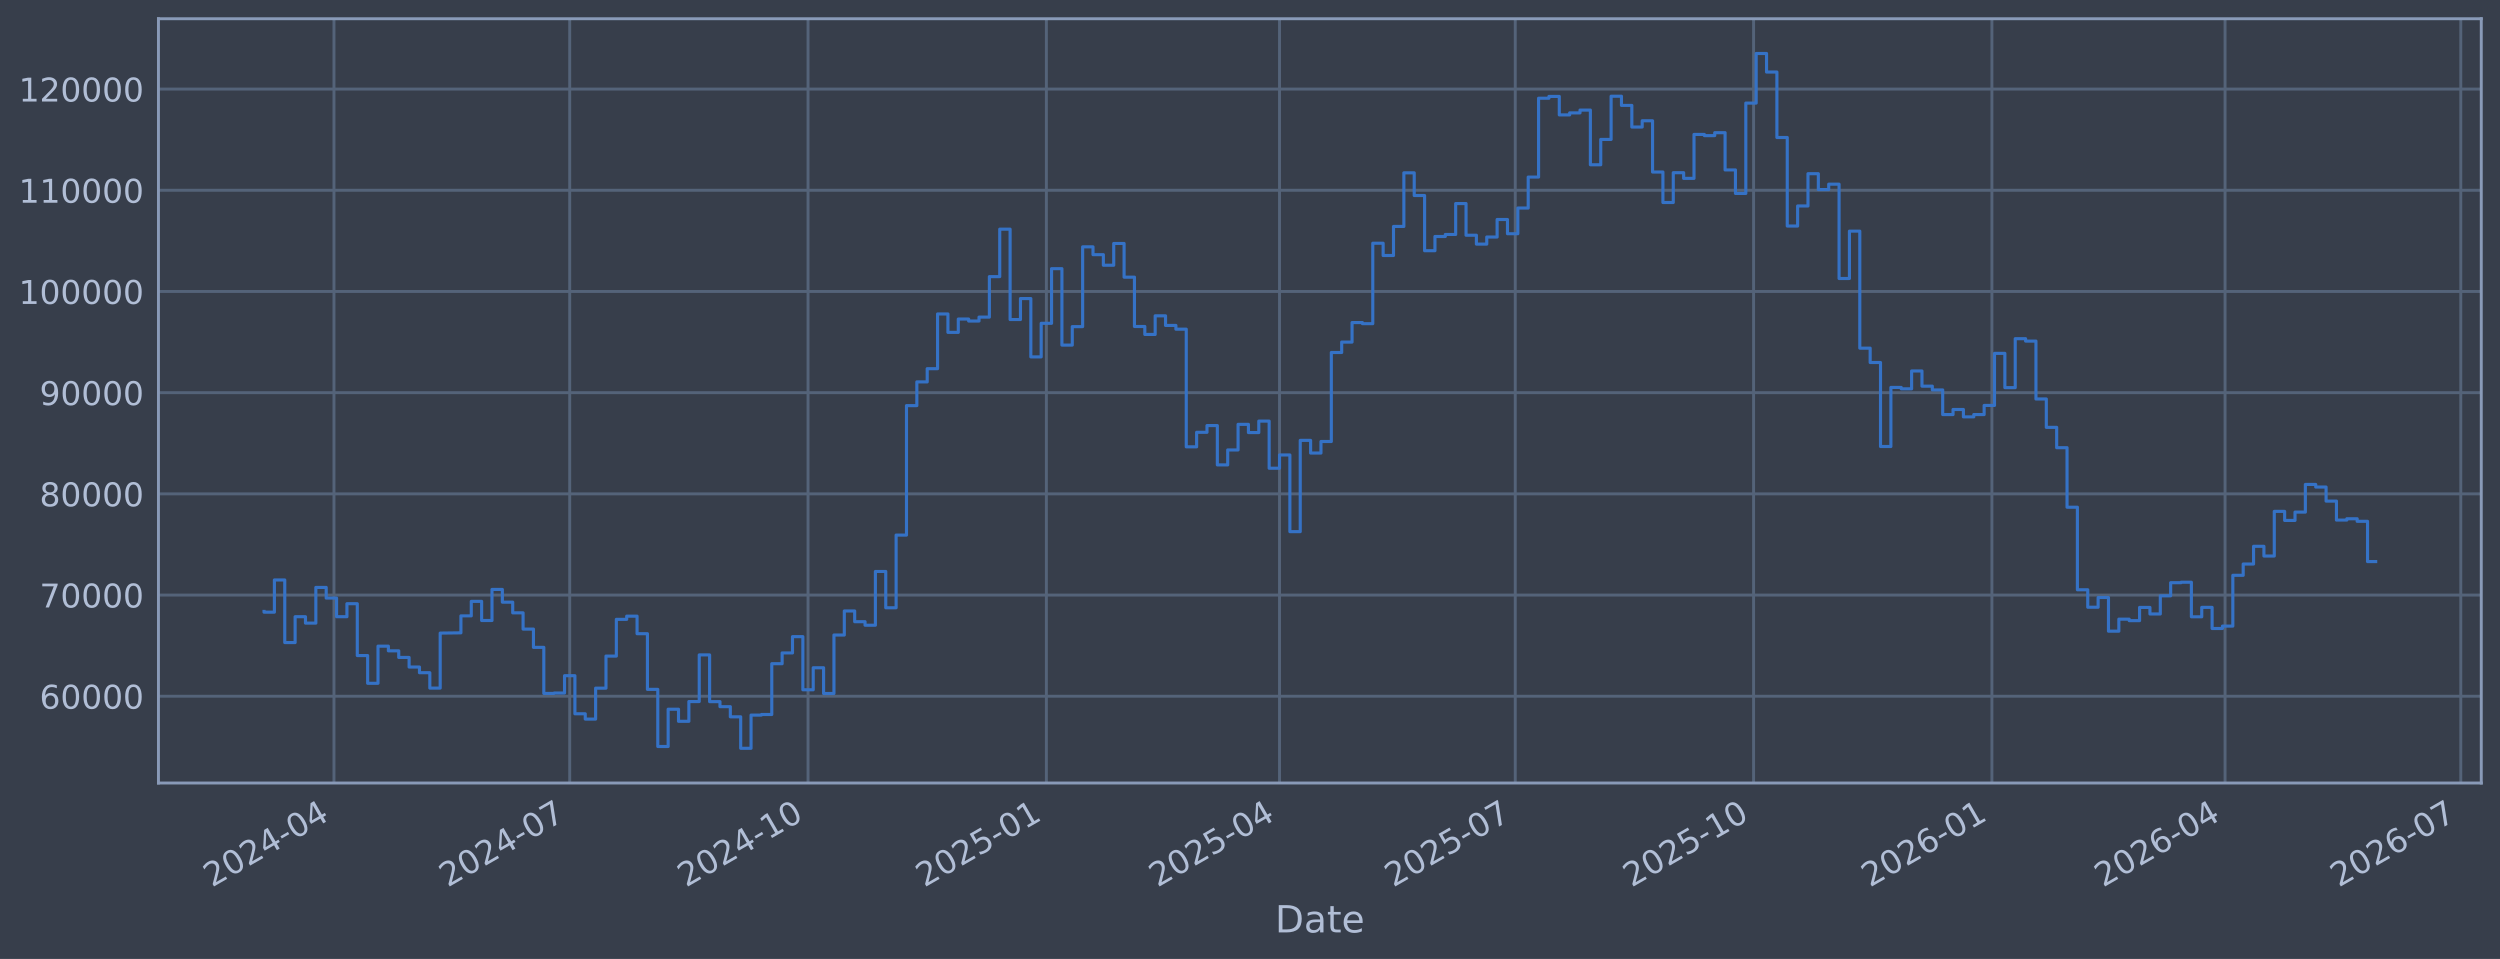
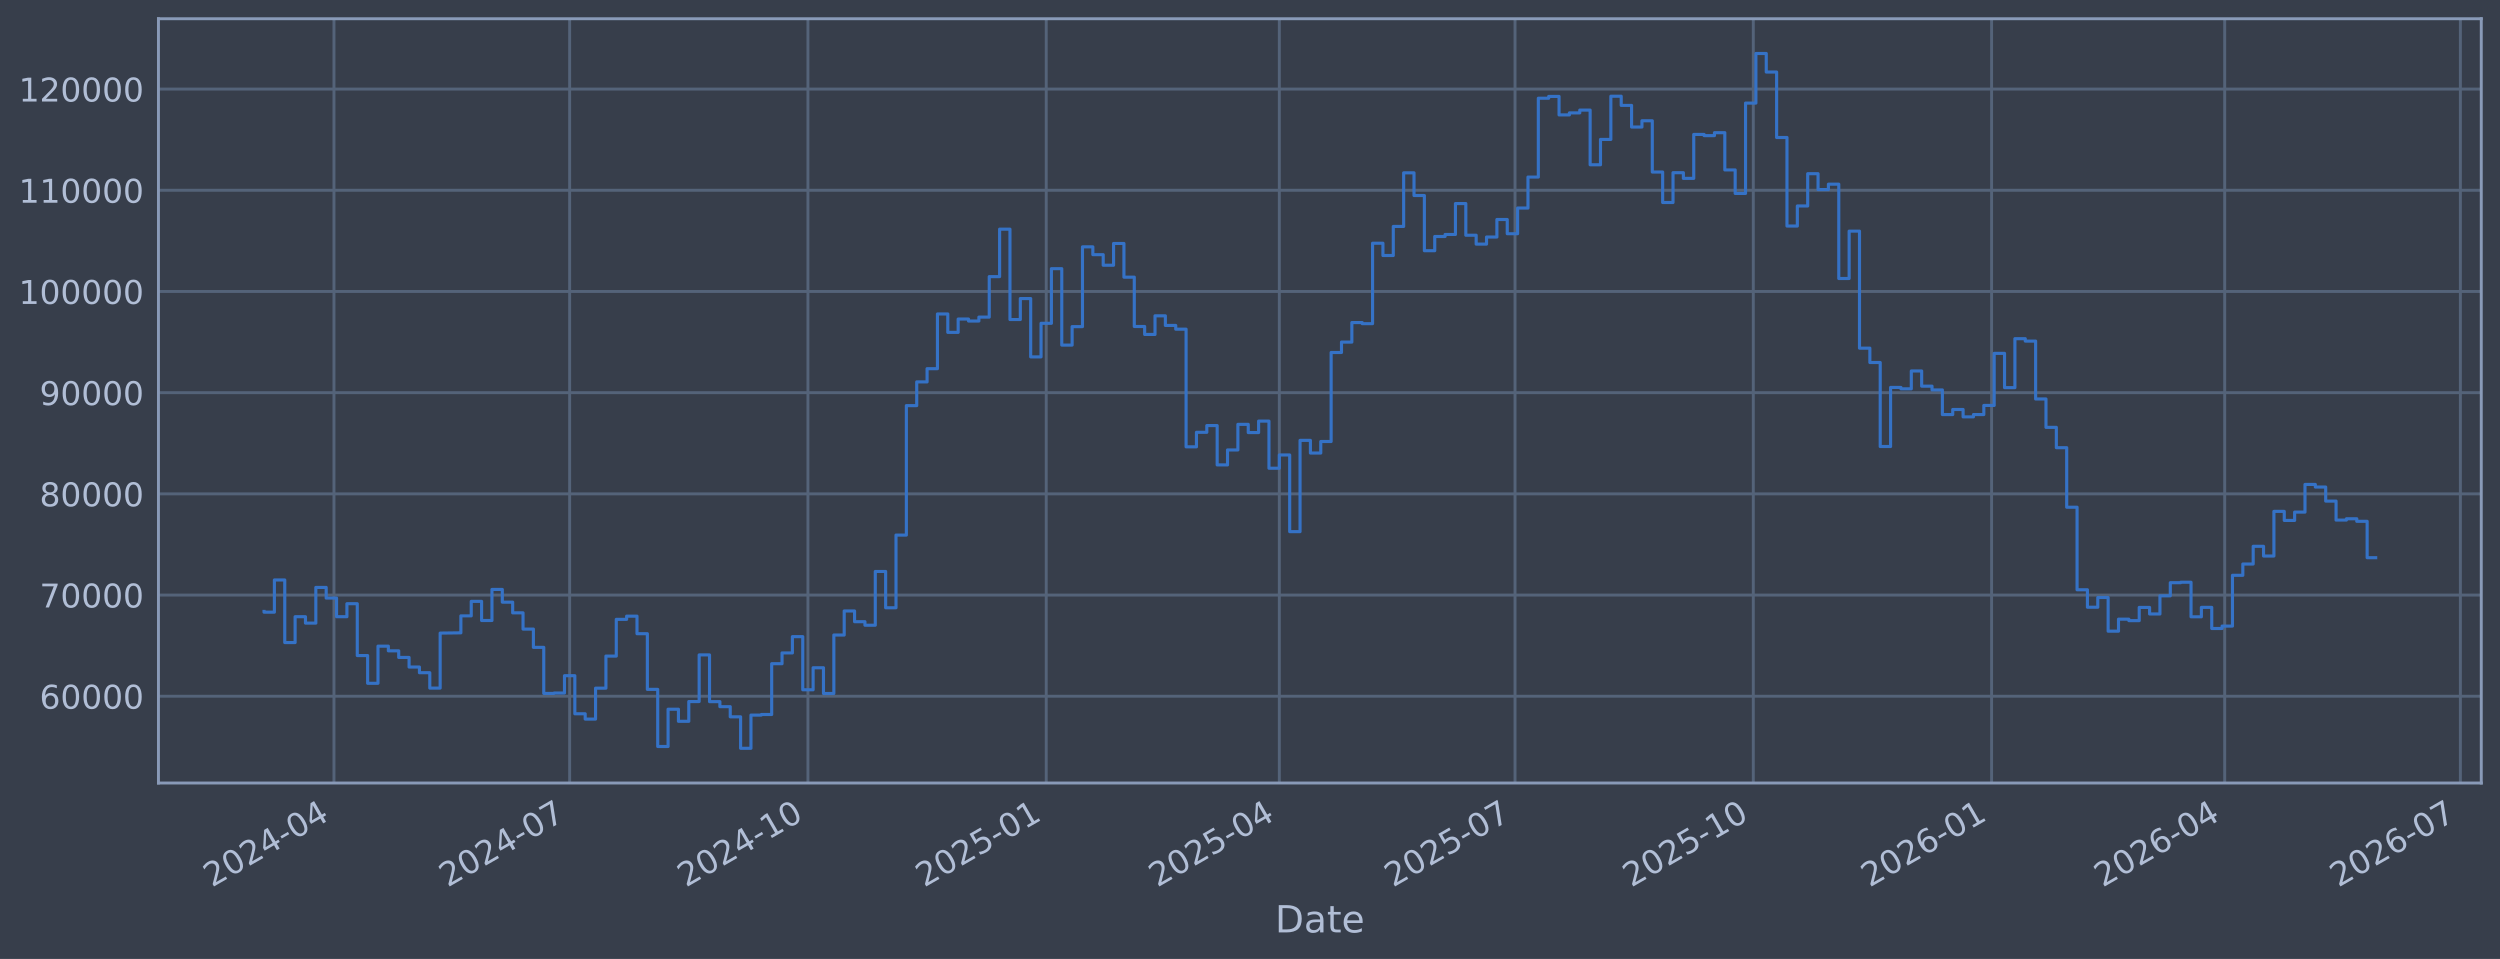
<svg xmlns="http://www.w3.org/2000/svg" xmlns:xlink="http://www.w3.org/1999/xlink" width="960.9pt" height="368.58pt" viewBox="0 0 960.9 368.58" version="1.1">
  <defs>
    <style type="text/css">*{stroke-linejoin: round; stroke-linecap: butt}</style>
  </defs>
  <g id="figure_1">
    <g id="patch_1">
      <path d="M 0 368.58  L 960.9 368.58  L 960.9 0  L 0 0  z " style="fill: #373e4b" />
    </g>
    <g id="axes_1">
      <g id="patch_2">
        <path d="M 60.901 300.96  L 953.701 300.96  L 953.701 7.2  L 60.901 7.2  z " style="fill: #373e4b" />
      </g>
      <g id="matplotlib.axis_1">
        <g id="xtick_1">
          <g id="line2d_1">
-             <path d="M 128.366 300.96  L 128.366 7.2  " clip-path="url(#p29349ebaea)" style="fill: none; stroke: #546379; stroke-width: 1.12; stroke-linecap: square" />
+             <path d="M 128.361 300.96  L 128.361 7.2  " clip-path="url(#pe0fc0813a7)" style="fill: none; stroke: #546379; stroke-width: 1.12; stroke-linecap: square" />
          </g>
          <g id="line2d_2" />
          <g id="text_1">
-             <g style="fill: #b1bed6" transform="translate(81.4628 341.1745) rotate(-30) scale(0.126 -0.126)">
+             <g style="fill: #b1bed6" transform="translate(81.45781 341.1745) rotate(-30) scale(0.126 -0.126)">
              <defs>
                <path id="DejaVuSans-32" d="M 1228 531  L 3431 531  L 3431 0  L 469 0  L 469 531  Q 828 903 1448 1529  Q 2069 2156 2228 2338  Q 2531 2678 2651 2914  Q 2772 3150 2772 3378  Q 2772 3750 2511 3984  Q 2250 4219 1831 4219  Q 1534 4219 1204 4116  Q 875 4013 500 3803  L 500 4441  Q 881 4594 1212 4672  Q 1544 4750 1819 4750  Q 2544 4750 2975 4387  Q 3406 4025 3406 3419  Q 3406 3131 3298 2873  Q 3191 2616 2906 2266  Q 2828 2175 2409 1742  Q 1991 1309 1228 531  z " transform="scale(0.015625)" />
                <path id="DejaVuSans-30" d="M 2034 4250  Q 1547 4250 1301 3770  Q 1056 3291 1056 2328  Q 1056 1369 1301 889  Q 1547 409 2034 409  Q 2525 409 2770 889  Q 3016 1369 3016 2328  Q 3016 3291 2770 3770  Q 2525 4250 2034 4250  z M 2034 4750  Q 2819 4750 3233 4129  Q 3647 3509 3647 2328  Q 3647 1150 3233 529  Q 2819 -91 2034 -91  Q 1250 -91 836 529  Q 422 1150 422 2328  Q 422 3509 836 4129  Q 1250 4750 2034 4750  z " transform="scale(0.015625)" />
                <path id="DejaVuSans-34" d="M 2419 4116  L 825 1625  L 2419 1625  L 2419 4116  z M 2253 4666  L 3047 4666  L 3047 1625  L 3713 1625  L 3713 1100  L 3047 1100  L 3047 0  L 2419 0  L 2419 1100  L 313 1100  L 313 1709  L 2253 4666  z " transform="scale(0.015625)" />
                <path id="DejaVuSans-2d" d="M 313 2009  L 1997 2009  L 1997 1497  L 313 1497  L 313 2009  z " transform="scale(0.015625)" />
              </defs>
              <use xlink:href="#DejaVuSans-32" />
              <use xlink:href="#DejaVuSans-30" transform="translate(63.62305 0)" />
              <use xlink:href="#DejaVuSans-32" transform="translate(127.2461 0)" />
              <use xlink:href="#DejaVuSans-34" transform="translate(190.8691 0)" />
              <use xlink:href="#DejaVuSans-2d" transform="translate(254.4922 0)" />
              <use xlink:href="#DejaVuSans-30" transform="translate(290.5762 0)" />
              <use xlink:href="#DejaVuSans-34" transform="translate(354.1992 0)" />
            </g>
          </g>
        </g>
        <g id="xtick_2">
          <g id="line2d_3">
-             <path d="M 218.974 300.96  L 218.974 7.2  " clip-path="url(#p29349ebaea)" style="fill: none; stroke: #546379; stroke-width: 1.12; stroke-linecap: square" />
+             <path d="M 218.952 300.96  L 218.952 7.2  " clip-path="url(#pe0fc0813a7)" style="fill: none; stroke: #546379; stroke-width: 1.12; stroke-linecap: square" />
          </g>
          <g id="line2d_4" />
          <g id="text_2">
-             <g style="fill: #b1bed6" transform="translate(172.071 341.1745) rotate(-30) scale(0.126 -0.126)">
+             <g style="fill: #b1bed6" transform="translate(172.0492 341.1745) rotate(-30) scale(0.126 -0.126)">
              <defs>
                <path id="DejaVuSans-37" d="M 525 4666  L 3525 4666  L 3525 4397  L 1831 0  L 1172 0  L 2766 4134  L 525 4134  L 525 4666  z " transform="scale(0.015625)" />
              </defs>
              <use xlink:href="#DejaVuSans-32" />
              <use xlink:href="#DejaVuSans-30" transform="translate(63.62305 0)" />
              <use xlink:href="#DejaVuSans-32" transform="translate(127.2461 0)" />
              <use xlink:href="#DejaVuSans-34" transform="translate(190.8691 0)" />
              <use xlink:href="#DejaVuSans-2d" transform="translate(254.4922 0)" />
              <use xlink:href="#DejaVuSans-30" transform="translate(290.5762 0)" />
              <use xlink:href="#DejaVuSans-37" transform="translate(354.1992 0)" />
            </g>
          </g>
        </g>
        <g id="xtick_3">
          <g id="line2d_5">
-             <path d="M 310.578 300.96  L 310.578 7.2  " clip-path="url(#p29349ebaea)" style="fill: none; stroke: #546379; stroke-width: 1.12; stroke-linecap: square" />
+             <path d="M 310.539 300.96  L 310.539 7.2  " clip-path="url(#pe0fc0813a7)" style="fill: none; stroke: #546379; stroke-width: 1.12; stroke-linecap: square" />
          </g>
          <g id="line2d_6" />
          <g id="text_3">
-             <g style="fill: #b1bed6" transform="translate(263.6749 341.1745) rotate(-30) scale(0.126 -0.126)">
+             <g style="fill: #b1bed6" transform="translate(263.6361 341.1745) rotate(-30) scale(0.126 -0.126)">
              <defs>
                <path id="DejaVuSans-31" d="M 794 531  L 1825 531  L 1825 4091  L 703 3866  L 703 4441  L 1819 4666  L 2450 4666  L 2450 531  L 3481 531  L 3481 0  L 794 0  L 794 531  z " transform="scale(0.015625)" />
              </defs>
              <use xlink:href="#DejaVuSans-32" />
              <use xlink:href="#DejaVuSans-30" transform="translate(63.62305 0)" />
              <use xlink:href="#DejaVuSans-32" transform="translate(127.2461 0)" />
              <use xlink:href="#DejaVuSans-34" transform="translate(190.8691 0)" />
              <use xlink:href="#DejaVuSans-2d" transform="translate(254.4922 0)" />
              <use xlink:href="#DejaVuSans-31" transform="translate(290.5762 0)" />
              <use xlink:href="#DejaVuSans-30" transform="translate(354.1992 0)" />
            </g>
          </g>
        </g>
        <g id="xtick_4">
          <g id="line2d_7">
-             <path d="M 402.182 300.96  L 402.182 7.2  " clip-path="url(#p29349ebaea)" style="fill: none; stroke: #546379; stroke-width: 1.12; stroke-linecap: square" />
+             <path d="M 402.126 300.96  L 402.126 7.2  " clip-path="url(#pe0fc0813a7)" style="fill: none; stroke: #546379; stroke-width: 1.12; stroke-linecap: square" />
          </g>
          <g id="line2d_8" />
          <g id="text_4">
-             <g style="fill: #b1bed6" transform="translate(355.2789 341.1745) rotate(-30) scale(0.126 -0.126)">
+             <g style="fill: #b1bed6" transform="translate(355.223 341.1745) rotate(-30) scale(0.126 -0.126)">
              <defs>
                <path id="DejaVuSans-35" d="M 691 4666  L 3169 4666  L 3169 4134  L 1269 4134  L 1269 2991  Q 1406 3038 1543 3061  Q 1681 3084 1819 3084  Q 2600 3084 3056 2656  Q 3513 2228 3513 1497  Q 3513 744 3044 326  Q 2575 -91 1722 -91  Q 1428 -91 1123 -41  Q 819 9 494 109  L 494 744  Q 775 591 1075 516  Q 1375 441 1709 441  Q 2250 441 2565 725  Q 2881 1009 2881 1497  Q 2881 1984 2565 2268  Q 2250 2553 1709 2553  Q 1456 2553 1204 2497  Q 953 2441 691 2322  L 691 4666  z " transform="scale(0.015625)" />
              </defs>
              <use xlink:href="#DejaVuSans-32" />
              <use xlink:href="#DejaVuSans-30" transform="translate(63.62305 0)" />
              <use xlink:href="#DejaVuSans-32" transform="translate(127.2461 0)" />
              <use xlink:href="#DejaVuSans-35" transform="translate(190.8691 0)" />
              <use xlink:href="#DejaVuSans-2d" transform="translate(254.4922 0)" />
              <use xlink:href="#DejaVuSans-30" transform="translate(290.5762 0)" />
              <use xlink:href="#DejaVuSans-31" transform="translate(354.1992 0)" />
            </g>
          </g>
        </g>
        <g id="xtick_5">
          <g id="line2d_9">
-             <path d="M 491.795 300.96  L 491.795 7.2  " clip-path="url(#p29349ebaea)" style="fill: none; stroke: #546379; stroke-width: 1.12; stroke-linecap: square" />
+             <path d="M 491.722 300.96  L 491.722 7.2  " clip-path="url(#pe0fc0813a7)" style="fill: none; stroke: #546379; stroke-width: 1.12; stroke-linecap: square" />
          </g>
          <g id="line2d_10" />
          <g id="text_5">
-             <g style="fill: #b1bed6" transform="translate(444.8914 341.1745) rotate(-30) scale(0.126 -0.126)">
+             <g style="fill: #b1bed6" transform="translate(444.8189 341.1745) rotate(-30) scale(0.126 -0.126)">
              <use xlink:href="#DejaVuSans-32" />
              <use xlink:href="#DejaVuSans-30" transform="translate(63.62305 0)" />
              <use xlink:href="#DejaVuSans-32" transform="translate(127.2461 0)" />
              <use xlink:href="#DejaVuSans-35" transform="translate(190.8691 0)" />
              <use xlink:href="#DejaVuSans-2d" transform="translate(254.4922 0)" />
              <use xlink:href="#DejaVuSans-30" transform="translate(290.5762 0)" />
              <use xlink:href="#DejaVuSans-34" transform="translate(354.1992 0)" />
            </g>
          </g>
        </g>
        <g id="xtick_6">
          <g id="line2d_11">
-             <path d="M 582.403 300.96  L 582.403 7.2  " clip-path="url(#p29349ebaea)" style="fill: none; stroke: #546379; stroke-width: 1.12; stroke-linecap: square" />
+             <path d="M 582.314 300.96  L 582.314 7.2  " clip-path="url(#pe0fc0813a7)" style="fill: none; stroke: #546379; stroke-width: 1.12; stroke-linecap: square" />
          </g>
          <g id="line2d_12" />
          <g id="text_6">
-             <g style="fill: #b1bed6" transform="translate(535.4996 341.1745) rotate(-30) scale(0.126 -0.126)">
+             <g style="fill: #b1bed6" transform="translate(535.4103 341.1745) rotate(-30) scale(0.126 -0.126)">
              <use xlink:href="#DejaVuSans-32" />
              <use xlink:href="#DejaVuSans-30" transform="translate(63.62305 0)" />
              <use xlink:href="#DejaVuSans-32" transform="translate(127.2461 0)" />
              <use xlink:href="#DejaVuSans-35" transform="translate(190.8691 0)" />
              <use xlink:href="#DejaVuSans-2d" transform="translate(254.4922 0)" />
              <use xlink:href="#DejaVuSans-30" transform="translate(290.5762 0)" />
              <use xlink:href="#DejaVuSans-37" transform="translate(354.1992 0)" />
            </g>
          </g>
        </g>
        <g id="xtick_7">
          <g id="line2d_13">
-             <path d="M 674.007 300.96  L 674.007 7.2  " clip-path="url(#p29349ebaea)" style="fill: none; stroke: #546379; stroke-width: 1.12; stroke-linecap: square" />
+             <path d="M 673.9 300.96  L 673.9 7.2  " clip-path="url(#pe0fc0813a7)" style="fill: none; stroke: #546379; stroke-width: 1.12; stroke-linecap: square" />
          </g>
          <g id="line2d_14" />
          <g id="text_7">
-             <g style="fill: #b1bed6" transform="translate(627.1035 341.1745) rotate(-30) scale(0.126 -0.126)">
+             <g style="fill: #b1bed6" transform="translate(626.9972 341.1745) rotate(-30) scale(0.126 -0.126)">
              <use xlink:href="#DejaVuSans-32" />
              <use xlink:href="#DejaVuSans-30" transform="translate(63.62305 0)" />
              <use xlink:href="#DejaVuSans-32" transform="translate(127.2461 0)" />
              <use xlink:href="#DejaVuSans-35" transform="translate(190.8691 0)" />
              <use xlink:href="#DejaVuSans-2d" transform="translate(254.4922 0)" />
              <use xlink:href="#DejaVuSans-31" transform="translate(290.5762 0)" />
              <use xlink:href="#DejaVuSans-30" transform="translate(354.1992 0)" />
            </g>
          </g>
        </g>
        <g id="xtick_8">
          <g id="line2d_15">
-             <path d="M 765.611 300.96  L 765.611 7.2  " clip-path="url(#p29349ebaea)" style="fill: none; stroke: #546379; stroke-width: 1.12; stroke-linecap: square" />
+             <path d="M 765.487 300.96  L 765.487 7.2  " clip-path="url(#pe0fc0813a7)" style="fill: none; stroke: #546379; stroke-width: 1.12; stroke-linecap: square" />
          </g>
          <g id="line2d_16" />
          <g id="text_8">
-             <g style="fill: #b1bed6" transform="translate(718.7075 341.1745) rotate(-30) scale(0.126 -0.126)">
+             <g style="fill: #b1bed6" transform="translate(718.5841 341.1745) rotate(-30) scale(0.126 -0.126)">
              <defs>
                <path id="DejaVuSans-36" d="M 2113 2584  Q 1688 2584 1439 2293  Q 1191 2003 1191 1497  Q 1191 994 1439 701  Q 1688 409 2113 409  Q 2538 409 2786 701  Q 3034 994 3034 1497  Q 3034 2003 2786 2293  Q 2538 2584 2113 2584  z M 3366 4563  L 3366 3988  Q 3128 4100 2886 4159  Q 2644 4219 2406 4219  Q 1781 4219 1451 3797  Q 1122 3375 1075 2522  Q 1259 2794 1537 2939  Q 1816 3084 2150 3084  Q 2853 3084 3261 2657  Q 3669 2231 3669 1497  Q 3669 778 3244 343  Q 2819 -91 2113 -91  Q 1303 -91 875 529  Q 447 1150 447 2328  Q 447 3434 972 4092  Q 1497 4750 2381 4750  Q 2619 4750 2861 4703  Q 3103 4656 3366 4563  z " transform="scale(0.015625)" />
              </defs>
              <use xlink:href="#DejaVuSans-32" />
              <use xlink:href="#DejaVuSans-30" transform="translate(63.62305 0)" />
              <use xlink:href="#DejaVuSans-32" transform="translate(127.2461 0)" />
              <use xlink:href="#DejaVuSans-36" transform="translate(190.8691 0)" />
              <use xlink:href="#DejaVuSans-2d" transform="translate(254.4922 0)" />
              <use xlink:href="#DejaVuSans-30" transform="translate(290.5762 0)" />
              <use xlink:href="#DejaVuSans-31" transform="translate(354.1992 0)" />
            </g>
          </g>
        </g>
        <g id="xtick_9">
          <g id="line2d_17">
-             <path d="M 855.223 300.96  L 855.223 7.2  " clip-path="url(#p29349ebaea)" style="fill: none; stroke: #546379; stroke-width: 1.12; stroke-linecap: square" />
+             <path d="M 855.083 300.96  L 855.083 7.2  " clip-path="url(#pe0fc0813a7)" style="fill: none; stroke: #546379; stroke-width: 1.12; stroke-linecap: square" />
          </g>
          <g id="line2d_18" />
          <g id="text_9">
-             <g style="fill: #b1bed6" transform="translate(808.32 341.1745) rotate(-30) scale(0.126 -0.126)">
+             <g style="fill: #b1bed6" transform="translate(808.1799 341.1745) rotate(-30) scale(0.126 -0.126)">
              <use xlink:href="#DejaVuSans-32" />
              <use xlink:href="#DejaVuSans-30" transform="translate(63.62305 0)" />
              <use xlink:href="#DejaVuSans-32" transform="translate(127.2461 0)" />
              <use xlink:href="#DejaVuSans-36" transform="translate(190.8691 0)" />
              <use xlink:href="#DejaVuSans-2d" transform="translate(254.4922 0)" />
              <use xlink:href="#DejaVuSans-30" transform="translate(290.5762 0)" />
              <use xlink:href="#DejaVuSans-34" transform="translate(354.1992 0)" />
            </g>
          </g>
        </g>
        <g id="xtick_10">
          <g id="line2d_19">
-             <path d="M 945.831 300.96  L 945.831 7.2  " clip-path="url(#p29349ebaea)" style="fill: none; stroke: #546379; stroke-width: 1.12; stroke-linecap: square" />
+             <path d="M 945.675 300.96  L 945.675 7.2  " clip-path="url(#pe0fc0813a7)" style="fill: none; stroke: #546379; stroke-width: 1.12; stroke-linecap: square" />
          </g>
          <g id="line2d_20" />
          <g id="text_10">
-             <g style="fill: #b1bed6" transform="translate(898.9282 341.1745) rotate(-30) scale(0.126 -0.126)">
+             <g style="fill: #b1bed6" transform="translate(898.7713 341.1745) rotate(-30) scale(0.126 -0.126)">
              <use xlink:href="#DejaVuSans-32" />
              <use xlink:href="#DejaVuSans-30" transform="translate(63.62305 0)" />
              <use xlink:href="#DejaVuSans-32" transform="translate(127.2461 0)" />
              <use xlink:href="#DejaVuSans-36" transform="translate(190.8691 0)" />
              <use xlink:href="#DejaVuSans-2d" transform="translate(254.4922 0)" />
              <use xlink:href="#DejaVuSans-30" transform="translate(290.5762 0)" />
              <use xlink:href="#DejaVuSans-37" transform="translate(354.1992 0)" />
            </g>
          </g>
        </g>
        <g id="text_11">
          <g style="fill: #b1bed6" transform="translate(490.0914 358.3856) scale(0.144 -0.144)">
            <defs>
              <path id="DejaVuSans-44" d="M 1259 4147  L 1259 519  L 2022 519  Q 2988 519 3436 956  Q 3884 1394 3884 2338  Q 3884 3275 3436 3711  Q 2988 4147 2022 4147  L 1259 4147  z M 628 4666  L 1925 4666  Q 3281 4666 3915 4102  Q 4550 3538 4550 2338  Q 4550 1131 3912 565  Q 3275 0 1925 0  L 628 0  L 628 4666  z " transform="scale(0.015625)" />
              <path id="DejaVuSans-61" d="M 2194 1759  Q 1497 1759 1228 1600  Q 959 1441 959 1056  Q 959 750 1161 570  Q 1363 391 1709 391  Q 2188 391 2477 730  Q 2766 1069 2766 1631  L 2766 1759  L 2194 1759  z M 3341 1997  L 3341 0  L 2766 0  L 2766 531  Q 2569 213 2275 61  Q 1981 -91 1556 -91  Q 1019 -91 701 211  Q 384 513 384 1019  Q 384 1609 779 1909  Q 1175 2209 1959 2209  L 2766 2209  L 2766 2266  Q 2766 2663 2505 2880  Q 2244 3097 1772 3097  Q 1472 3097 1187 3025  Q 903 2953 641 2809  L 641 3341  Q 956 3463 1253 3523  Q 1550 3584 1831 3584  Q 2591 3584 2966 3190  Q 3341 2797 3341 1997  z " transform="scale(0.015625)" />
              <path id="DejaVuSans-74" d="M 1172 4494  L 1172 3500  L 2356 3500  L 2356 3053  L 1172 3053  L 1172 1153  Q 1172 725 1289 603  Q 1406 481 1766 481  L 2356 481  L 2356 0  L 1766 0  Q 1100 0 847 248  Q 594 497 594 1153  L 594 3053  L 172 3053  L 172 3500  L 594 3500  L 594 4494  L 1172 4494  z " transform="scale(0.015625)" />
              <path id="DejaVuSans-65" d="M 3597 1894  L 3597 1613  L 953 1613  Q 991 1019 1311 708  Q 1631 397 2203 397  Q 2534 397 2845 478  Q 3156 559 3463 722  L 3463 178  Q 3153 47 2828 -22  Q 2503 -91 2169 -91  Q 1331 -91 842 396  Q 353 884 353 1716  Q 353 2575 817 3079  Q 1281 3584 2069 3584  Q 2775 3584 3186 3129  Q 3597 2675 3597 1894  z M 3022 2063  Q 3016 2534 2758 2815  Q 2500 3097 2075 3097  Q 1594 3097 1305 2825  Q 1016 2553 972 2059  L 3022 2063  z " transform="scale(0.015625)" />
            </defs>
            <use xlink:href="#DejaVuSans-44" />
            <use xlink:href="#DejaVuSans-61" transform="translate(77.00195 0)" />
            <use xlink:href="#DejaVuSans-74" transform="translate(138.2812 0)" />
            <use xlink:href="#DejaVuSans-65" transform="translate(177.4902 0)" />
          </g>
        </g>
      </g>
      <g id="matplotlib.axis_2">
        <g id="ytick_1">
          <g id="line2d_21">
-             <path d="M 60.901 267.605  L 953.701 267.605  " clip-path="url(#p29349ebaea)" style="fill: none; stroke: #546379; stroke-width: 1.12; stroke-linecap: square" />
+             <path d="M 60.901 267.605  L 953.701 267.605  " clip-path="url(#pe0fc0813a7)" style="fill: none; stroke: #546379; stroke-width: 1.12; stroke-linecap: square" />
          </g>
          <g id="line2d_22" />
          <g id="text_12">
            <g style="fill: #b1bed6" transform="translate(15.21675 272.3918) scale(0.126 -0.126)">
              <use xlink:href="#DejaVuSans-36" />
              <use xlink:href="#DejaVuSans-30" transform="translate(63.62305 0)" />
              <use xlink:href="#DejaVuSans-30" transform="translate(127.2461 0)" />
              <use xlink:href="#DejaVuSans-30" transform="translate(190.8691 0)" />
              <use xlink:href="#DejaVuSans-30" transform="translate(254.4922 0)" />
            </g>
          </g>
        </g>
        <g id="ytick_2">
          <g id="line2d_23">
-             <path d="M 60.901 228.711  L 953.701 228.711  " clip-path="url(#p29349ebaea)" style="fill: none; stroke: #546379; stroke-width: 1.12; stroke-linecap: square" />
+             <path d="M 60.901 228.711  L 953.701 228.711  " clip-path="url(#pe0fc0813a7)" style="fill: none; stroke: #546379; stroke-width: 1.12; stroke-linecap: square" />
          </g>
          <g id="line2d_24" />
          <g id="text_13">
            <g style="fill: #b1bed6" transform="translate(15.21675 233.4979) scale(0.126 -0.126)">
              <use xlink:href="#DejaVuSans-37" />
              <use xlink:href="#DejaVuSans-30" transform="translate(63.62305 0)" />
              <use xlink:href="#DejaVuSans-30" transform="translate(127.2461 0)" />
              <use xlink:href="#DejaVuSans-30" transform="translate(190.8691 0)" />
              <use xlink:href="#DejaVuSans-30" transform="translate(254.4922 0)" />
            </g>
          </g>
        </g>
        <g id="ytick_3">
          <g id="line2d_25">
-             <path d="M 60.901 189.817  L 953.701 189.817  " clip-path="url(#p29349ebaea)" style="fill: none; stroke: #546379; stroke-width: 1.12; stroke-linecap: square" />
+             <path d="M 60.901 189.817  L 953.701 189.817  " clip-path="url(#pe0fc0813a7)" style="fill: none; stroke: #546379; stroke-width: 1.12; stroke-linecap: square" />
          </g>
          <g id="line2d_26" />
          <g id="text_14">
            <g style="fill: #b1bed6" transform="translate(15.21675 194.604) scale(0.126 -0.126)">
              <defs>
                <path id="DejaVuSans-38" d="M 2034 2216  Q 1584 2216 1326 1975  Q 1069 1734 1069 1313  Q 1069 891 1326 650  Q 1584 409 2034 409  Q 2484 409 2743 651  Q 3003 894 3003 1313  Q 3003 1734 2745 1975  Q 2488 2216 2034 2216  z M 1403 2484  Q 997 2584 770 2862  Q 544 3141 544 3541  Q 544 4100 942 4425  Q 1341 4750 2034 4750  Q 2731 4750 3128 4425  Q 3525 4100 3525 3541  Q 3525 3141 3298 2862  Q 3072 2584 2669 2484  Q 3125 2378 3379 2068  Q 3634 1759 3634 1313  Q 3634 634 3220 271  Q 2806 -91 2034 -91  Q 1263 -91 848 271  Q 434 634 434 1313  Q 434 1759 690 2068  Q 947 2378 1403 2484  z M 1172 3481  Q 1172 3119 1398 2916  Q 1625 2713 2034 2713  Q 2441 2713 2670 2916  Q 2900 3119 2900 3481  Q 2900 3844 2670 4047  Q 2441 4250 2034 4250  Q 1625 4250 1398 4047  Q 1172 3844 1172 3481  z " transform="scale(0.015625)" />
              </defs>
              <use xlink:href="#DejaVuSans-38" />
              <use xlink:href="#DejaVuSans-30" transform="translate(63.62305 0)" />
              <use xlink:href="#DejaVuSans-30" transform="translate(127.2461 0)" />
              <use xlink:href="#DejaVuSans-30" transform="translate(190.8691 0)" />
              <use xlink:href="#DejaVuSans-30" transform="translate(254.4922 0)" />
            </g>
          </g>
        </g>
        <g id="ytick_4">
          <g id="line2d_27">
-             <path d="M 60.901 150.923  L 953.701 150.923  " clip-path="url(#p29349ebaea)" style="fill: none; stroke: #546379; stroke-width: 1.12; stroke-linecap: square" />
+             <path d="M 60.901 150.923  L 953.701 150.923  " clip-path="url(#pe0fc0813a7)" style="fill: none; stroke: #546379; stroke-width: 1.12; stroke-linecap: square" />
          </g>
          <g id="line2d_28" />
          <g id="text_15">
            <g style="fill: #b1bed6" transform="translate(15.21675 155.7101) scale(0.126 -0.126)">
              <defs>
                <path id="DejaVuSans-39" d="M 703 97  L 703 672  Q 941 559 1184 500  Q 1428 441 1663 441  Q 2288 441 2617 861  Q 2947 1281 2994 2138  Q 2813 1869 2534 1725  Q 2256 1581 1919 1581  Q 1219 1581 811 2004  Q 403 2428 403 3163  Q 403 3881 828 4315  Q 1253 4750 1959 4750  Q 2769 4750 3195 4129  Q 3622 3509 3622 2328  Q 3622 1225 3098 567  Q 2575 -91 1691 -91  Q 1453 -91 1209 -44  Q 966 3 703 97  z M 1959 2075  Q 2384 2075 2632 2365  Q 2881 2656 2881 3163  Q 2881 3666 2632 3958  Q 2384 4250 1959 4250  Q 1534 4250 1286 3958  Q 1038 3666 1038 3163  Q 1038 2656 1286 2365  Q 1534 2075 1959 2075  z " transform="scale(0.015625)" />
              </defs>
              <use xlink:href="#DejaVuSans-39" />
              <use xlink:href="#DejaVuSans-30" transform="translate(63.62305 0)" />
              <use xlink:href="#DejaVuSans-30" transform="translate(127.2461 0)" />
              <use xlink:href="#DejaVuSans-30" transform="translate(190.8691 0)" />
              <use xlink:href="#DejaVuSans-30" transform="translate(254.4922 0)" />
            </g>
          </g>
        </g>
        <g id="ytick_5">
          <g id="line2d_29">
-             <path d="M 60.901 112.029  L 953.701 112.029  " clip-path="url(#p29349ebaea)" style="fill: none; stroke: #546379; stroke-width: 1.12; stroke-linecap: square" />
+             <path d="M 60.901 112.029  L 953.701 112.029  " clip-path="url(#pe0fc0813a7)" style="fill: none; stroke: #546379; stroke-width: 1.12; stroke-linecap: square" />
          </g>
          <g id="line2d_30" />
          <g id="text_16">
            <g style="fill: #b1bed6" transform="translate(7.2 116.8162) scale(0.126 -0.126)">
              <use xlink:href="#DejaVuSans-31" />
              <use xlink:href="#DejaVuSans-30" transform="translate(63.62305 0)" />
              <use xlink:href="#DejaVuSans-30" transform="translate(127.2461 0)" />
              <use xlink:href="#DejaVuSans-30" transform="translate(190.8691 0)" />
              <use xlink:href="#DejaVuSans-30" transform="translate(254.4922 0)" />
              <use xlink:href="#DejaVuSans-30" transform="translate(318.1152 0)" />
            </g>
          </g>
        </g>
        <g id="ytick_6">
          <g id="line2d_31">
-             <path d="M 60.901 73.135  L 953.701 73.135  " clip-path="url(#p29349ebaea)" style="fill: none; stroke: #546379; stroke-width: 1.12; stroke-linecap: square" />
+             <path d="M 60.901 73.135  L 953.701 73.135  " clip-path="url(#pe0fc0813a7)" style="fill: none; stroke: #546379; stroke-width: 1.12; stroke-linecap: square" />
          </g>
          <g id="line2d_32" />
          <g id="text_17">
            <g style="fill: #b1bed6" transform="translate(7.2 77.92225) scale(0.126 -0.126)">
              <use xlink:href="#DejaVuSans-31" />
              <use xlink:href="#DejaVuSans-31" transform="translate(63.62305 0)" />
              <use xlink:href="#DejaVuSans-30" transform="translate(127.2461 0)" />
              <use xlink:href="#DejaVuSans-30" transform="translate(190.8691 0)" />
              <use xlink:href="#DejaVuSans-30" transform="translate(254.4922 0)" />
              <use xlink:href="#DejaVuSans-30" transform="translate(318.1152 0)" />
            </g>
          </g>
        </g>
        <g id="ytick_7">
          <g id="line2d_33">
-             <path d="M 60.901 34.241  L 953.701 34.241  " clip-path="url(#p29349ebaea)" style="fill: none; stroke: #546379; stroke-width: 1.12; stroke-linecap: square" />
+             <path d="M 60.901 34.241  L 953.701 34.241  " clip-path="url(#pe0fc0813a7)" style="fill: none; stroke: #546379; stroke-width: 1.12; stroke-linecap: square" />
          </g>
          <g id="line2d_34" />
          <g id="text_18">
            <g style="fill: #b1bed6" transform="translate(7.2 39.02834) scale(0.126 -0.126)">
              <use xlink:href="#DejaVuSans-31" />
              <use xlink:href="#DejaVuSans-32" transform="translate(63.62305 0)" />
              <use xlink:href="#DejaVuSans-30" transform="translate(127.2461 0)" />
              <use xlink:href="#DejaVuSans-30" transform="translate(190.8691 0)" />
              <use xlink:href="#DejaVuSans-30" transform="translate(254.4922 0)" />
              <use xlink:href="#DejaVuSans-30" transform="translate(318.1152 0)" />
            </g>
          </g>
        </g>
      </g>
      <g id="line2d_35">
-         <path d="M 101.482 235.021  L 101.482 235.296  L 105.465 235.296  L 105.465 222.919  L 109.448 222.919  L 109.448 246.977  L 113.431 246.977  L 113.431 237.045  L 117.413 237.045  L 117.413 239.499  L 121.396 239.499  L 121.396 225.776  L 125.379 225.776  L 125.379 229.873  L 129.362 229.873  L 129.362 237.044  L 133.345 237.044  L 133.345 232.049  L 137.327 232.049  L 137.327 251.97  L 141.31 251.97  L 141.31 262.624  L 145.293 262.624  L 145.293 248.353  L 149.276 248.353  L 149.276 250.156  L 153.258 250.156  L 153.258 252.698  L 157.241 252.698  L 157.241 256.383  L 161.224 256.383  L 161.224 258.568  L 165.207 258.568  L 165.207 264.471  L 169.19 264.471  L 169.19 243.338  L 177.155 243.234  L 177.155 236.714  L 181.138 236.714  L 181.138 231.145  L 185.121 231.145  L 185.121 238.493  L 189.103 238.493  L 189.103 226.559  L 193.086 226.559  L 193.086 231.442  L 197.069 231.442  L 197.069 235.557  L 201.052 235.557  L 201.052 241.791  L 205.035 241.791  L 205.035 248.818  L 209.017 248.818  L 209.017 266.518  L 213 266.518  L 213 266.377  L 216.983 266.377  L 216.983 259.716  L 220.966 259.716  L 220.966 274.352  L 224.948 274.352  L 224.948 276.383  L 228.931 276.383  L 228.931 264.5  L 232.914 264.5  L 232.914 252.169  L 236.897 252.169  L 236.897 238.056  L 240.88 238.056  L 240.88 236.821  L 244.862 236.821  L 244.862 243.568  L 248.845 243.568  L 248.845 264.973  L 252.828 264.973  L 252.828 286.922  L 256.811 286.922  L 256.811 272.595  L 260.793 272.595  L 260.793 277.237  L 264.776 277.237  L 264.776 269.643  L 268.759 269.643  L 268.759 251.728  L 272.742 251.728  L 272.742 269.679  L 276.725 269.679  L 276.725 271.615  L 280.707 271.615  L 280.707 275.513  L 284.69 275.513  L 284.69 287.607  L 288.673 287.607  L 288.673 274.853  L 292.656 274.853  L 292.656 274.625  L 296.638 274.625  L 296.638 255.107  L 300.621 255.107  L 300.621 250.962  L 304.604 250.962  L 304.604 244.702  L 308.587 244.702  L 308.587 265.118  L 312.57 265.118  L 312.57 256.656  L 316.552 256.656  L 316.552 266.558  L 320.535 266.558  L 320.535 244.08  L 324.518 244.08  L 324.518 234.832  L 328.501 234.832  L 328.501 238.947  L 332.484 238.947  L 332.484 240.306  L 336.466 240.306  L 336.466 219.649  L 340.449 219.649  L 340.449 233.595  L 344.432 233.595  L 344.432 205.661  L 348.415 205.661  L 348.415 155.902  L 352.397 155.902  L 352.397 146.788  L 356.38 146.788  L 356.38 141.707  L 360.363 141.707  L 360.363 120.675  L 364.346 120.675  L 364.346 127.754  L 368.329 127.754  L 368.329 122.633  L 372.311 122.633  L 372.311 123.388  L 376.294 123.388  L 376.294 121.887  L 380.277 121.887  L 380.277 106.321  L 384.26 106.321  L 384.26 88.086  L 388.242 88.086  L 388.242 122.816  L 392.225 122.816  L 392.225 114.751  L 396.208 114.751  L 396.208 137.169  L 400.191 137.169  L 400.191 124.267  L 404.174 124.267  L 404.174 103.265  L 408.156 103.265  L 408.156 132.633  L 412.139 132.633  L 412.139 125.536  L 416.122 125.536  L 416.122 94.881  L 420.105 94.881  L 420.105 97.883  L 424.087 97.883  L 424.087 101.945  L 428.07 101.945  L 428.07 93.578  L 432.053 93.578  L 432.053 106.527  L 436.036 106.527  L 436.036 125.484  L 440.019 125.484  L 440.019 128.551  L 444.001 128.551  L 444.001 121.388  L 447.984 121.388  L 447.984 125.087  L 451.967 125.087  L 451.967 126.518  L 455.95 126.518  L 455.95 171.747  L 459.932 171.747  L 459.932 166.163  L 463.915 166.163  L 463.915 163.581  L 467.898 163.581  L 467.898 178.696  L 471.881 178.696  L 471.881 172.939  L 475.864 172.939  L 475.864 163.106  L 479.846 163.106  L 479.846 166.259  L 483.829 166.259  L 483.829 161.861  L 487.812 161.861  L 487.812 179.972  L 491.795 179.972  L 491.795 174.874  L 495.777 174.874  L 495.777 204.338  L 499.76 204.338  L 499.76 169.268  L 503.743 169.268  L 503.743 174.129  L 507.726 174.129  L 507.726 169.699  L 511.709 169.699  L 511.709 135.479  L 515.691 135.479  L 515.691 131.483  L 519.674 131.483  L 519.674 123.981  L 523.657 123.981  L 523.657 124.404  L 527.64 124.404  L 527.64 93.491  L 531.622 93.491  L 531.622 98.213  L 535.605 98.213  L 535.605 87.041  L 539.588 87.041  L 539.588 66.437  L 543.571 66.437  L 543.571 75.153  L 547.554 75.153  L 547.554 96.364  L 551.536 96.364  L 551.536 90.892  L 555.519 90.892  L 555.519 90.12  L 559.502 90.12  L 559.502 78.236  L 563.485 78.236  L 563.485 90.409  L 567.467 90.409  L 567.467 93.825  L 571.45 93.825  L 571.45 91.103  L 575.433 91.103  L 575.433 84.374  L 579.416 84.374  L 579.416 89.837  L 583.399 89.837  L 583.399 79.968  L 587.381 79.968  L 587.381 68.059  L 591.364 68.059  L 591.364 37.76  L 595.347 37.76  L 595.347 37.054  L 599.33 37.054  L 599.33 44.172  L 603.312 44.172  L 603.312 43.388  L 607.295 43.388  L 607.295 42.31  L 611.278 42.31  L 611.278 63.327  L 615.261 63.327  L 615.261 53.593  L 619.244 53.593  L 619.244 36.982  L 623.226 36.982  L 623.226 40.511  L 627.209 40.511  L 627.209 48.822  L 631.192 48.822  L 631.192 46.427  L 635.175 46.427  L 635.175 66.121  L 639.157 66.121  L 639.157 77.838  L 643.14 77.838  L 643.14 66.377  L 647.123 66.377  L 647.123 68.563  L 651.106 68.563  L 651.106 51.675  L 655.089 51.675  L 655.089 52.123  L 659.071 52.123  L 659.071 50.999  L 663.054 50.999  L 663.054 65.316  L 667.037 65.316  L 667.037 74.345  L 671.02 74.345  L 671.02 39.618  L 675.003 39.618  L 675.003 20.553  L 678.985 20.553  L 678.985 27.69  L 682.968 27.69  L 682.968 52.846  L 686.951 52.846  L 686.951 86.88  L 690.934 86.88  L 690.934 79.171  L 694.916 79.171  L 694.916 66.766  L 698.899 66.766  L 698.899 72.869  L 702.882 72.869  L 702.882 70.794  L 706.865 70.794  L 706.865 107.041  L 710.848 107.041  L 710.848 88.839  L 714.83 88.839  L 714.83 133.813  L 718.813 133.813  L 718.813 139.336  L 722.796 139.336  L 722.796 171.624  L 726.779 171.624  L 726.779 148.91  L 730.761 148.91  L 730.761 149.459  L 734.744 149.459  L 734.744 142.592  L 738.727 142.592  L 738.727 148.42  L 742.71 148.42  L 742.71 149.875  L 746.693 149.875  L 746.693 159.342  L 750.675 159.342  L 750.675 157.39  L 754.658 157.39  L 754.658 160.227  L 758.641 160.227  L 758.641 159.343  L 762.624 159.343  L 762.624 155.843  L 766.606 155.843  L 766.606 135.823  L 770.589 135.823  L 770.589 148.995  L 774.572 148.995  L 774.572 130.178  L 778.555 130.178  L 778.555 131.095  L 782.538 131.095  L 782.538 153.355  L 786.52 153.355  L 786.52 164.26  L 790.503 164.26  L 790.503 172.068  L 794.486 172.068  L 794.486 194.952  L 798.469 194.952  L 798.469 226.687  L 802.451 226.687  L 802.451 233.401  L 806.434 233.401  L 806.434 229.665  L 810.417 229.665  L 810.417 242.605  L 814.4 242.605  L 814.4 237.987  L 818.383 237.987  L 818.383 238.548  L 822.365 238.548  L 822.365 233.472  L 826.348 233.472  L 826.348 235.99  L 830.331 235.99  L 830.331 229.013  L 834.314 229.013  L 834.314 223.971  L 838.296 223.971  L 838.296 223.797  L 842.279 223.797  L 842.279 237.074  L 846.262 237.074  L 846.262 233.458  L 850.245 233.458  L 850.245 241.567  L 854.228 241.567  L 854.228 240.645  L 858.21 240.645  L 858.21 221.128  L 862.193 221.128  L 862.193 216.789  L 866.176 216.789  L 866.176 209.984  L 870.159 209.984  L 870.159 213.709  L 874.141 213.709  L 874.141 196.559  L 878.124 196.559  L 878.124 200.033  L 882.107 200.033  L 882.107 196.834  L 886.09 196.834  L 886.09 186.206  L 890.073 186.206  L 890.073 187.203  L 894.055 187.203  L 894.055 192.595  L 898.038 192.595  L 898.038 199.893  L 902.021 199.893  L 902.021 199.392  L 906.004 199.392  L 906.004 200.377  L 909.986 200.377  L 909.986 215.849  L 913.119 215.849  L 913.119 215.849  " clip-path="url(#p29349ebaea)" style="fill: none; stroke: #3572c6; stroke-width: 1.2; stroke-linecap: square" />
+         <path d="M 101.482 235.021  L 101.482 235.296  L 105.464 235.296  L 105.464 222.919  L 109.446 222.919  L 109.446 246.977  L 113.428 246.977  L 113.428 237.045  L 117.41 237.045  L 117.41 239.499  L 121.393 239.499  L 121.393 225.776  L 125.375 225.776  L 125.375 229.873  L 129.357 229.873  L 129.357 237.044  L 133.339 237.044  L 133.339 232.049  L 137.321 232.049  L 137.321 251.97  L 141.303 251.97  L 141.303 262.624  L 145.285 262.624  L 145.285 248.353  L 149.267 248.353  L 149.267 250.156  L 153.249 250.156  L 153.249 252.698  L 157.231 252.698  L 157.231 256.383  L 161.213 256.383  L 161.213 258.568  L 165.195 258.568  L 165.195 264.471  L 169.177 264.471  L 169.177 243.338  L 177.141 243.234  L 177.141 236.714  L 181.123 236.714  L 181.123 231.145  L 185.105 231.145  L 185.105 238.493  L 189.087 238.493  L 189.087 226.559  L 193.069 226.559  L 193.069 231.442  L 197.051 231.442  L 197.051 235.557  L 201.033 235.557  L 201.033 241.791  L 205.015 241.791  L 205.015 248.818  L 208.997 248.818  L 208.997 266.518  L 212.979 266.518  L 212.979 266.377  L 216.961 266.377  L 216.961 259.716  L 220.943 259.716  L 220.943 274.352  L 224.926 274.352  L 224.926 276.383  L 228.908 276.383  L 228.908 264.5  L 232.89 264.5  L 232.89 252.169  L 236.872 252.169  L 236.872 238.056  L 240.854 238.056  L 240.854 236.821  L 244.836 236.821  L 244.836 243.568  L 248.818 243.568  L 248.818 264.973  L 252.8 264.973  L 252.8 286.922  L 256.782 286.922  L 256.782 272.595  L 260.764 272.595  L 260.764 277.237  L 264.746 277.237  L 264.746 269.643  L 268.728 269.643  L 268.728 251.728  L 272.71 251.728  L 272.71 269.679  L 276.692 269.679  L 276.692 271.615  L 280.674 271.615  L 280.674 275.513  L 284.656 275.513  L 284.656 287.607  L 288.638 287.607  L 288.638 274.853  L 292.62 274.853  L 292.62 274.625  L 296.602 274.625  L 296.602 255.107  L 300.584 255.107  L 300.584 250.962  L 304.566 250.962  L 304.566 244.702  L 308.548 244.702  L 308.548 265.118  L 312.53 265.118  L 312.53 256.656  L 316.512 256.656  L 316.512 266.558  L 320.494 266.558  L 320.494 244.08  L 324.477 244.08  L 324.477 234.832  L 328.459 234.832  L 328.459 238.947  L 332.441 238.947  L 332.441 240.306  L 336.423 240.306  L 336.423 219.649  L 340.405 219.649  L 340.405 233.595  L 344.387 233.595  L 344.387 205.661  L 348.369 205.661  L 348.369 155.902  L 352.351 155.902  L 352.351 146.788  L 356.333 146.788  L 356.333 141.707  L 360.315 141.707  L 360.315 120.675  L 364.297 120.675  L 364.297 127.754  L 368.279 127.754  L 368.279 122.633  L 372.261 122.633  L 372.261 123.388  L 376.243 123.388  L 376.243 121.887  L 380.225 121.887  L 380.225 106.321  L 384.207 106.321  L 384.207 88.086  L 388.189 88.086  L 388.189 122.816  L 392.171 122.816  L 392.171 114.751  L 396.153 114.751  L 396.153 137.169  L 400.135 137.169  L 400.135 124.267  L 404.117 124.267  L 404.117 103.265  L 408.099 103.265  L 408.099 132.633  L 412.081 132.633  L 412.081 125.536  L 416.063 125.536  L 416.063 94.881  L 420.045 94.881  L 420.045 97.883  L 424.027 97.883  L 424.027 101.945  L 428.01 101.945  L 428.01 93.578  L 431.992 93.578  L 431.992 106.527  L 435.974 106.527  L 435.974 125.484  L 439.956 125.484  L 439.956 128.551  L 443.938 128.551  L 443.938 121.388  L 447.92 121.388  L 447.92 125.087  L 451.902 125.087  L 451.902 126.518  L 455.884 126.518  L 455.884 171.747  L 459.866 171.747  L 459.866 166.163  L 463.848 166.163  L 463.848 163.581  L 467.83 163.581  L 467.83 178.696  L 471.812 178.696  L 471.812 172.939  L 475.794 172.939  L 475.794 163.106  L 479.776 163.106  L 479.776 166.259  L 483.758 166.259  L 483.758 161.861  L 487.74 161.861  L 487.74 179.972  L 491.722 179.972  L 491.722 174.874  L 495.704 174.874  L 495.704 204.338  L 499.686 204.338  L 499.686 169.268  L 503.668 169.268  L 503.668 174.129  L 507.65 174.129  L 507.65 169.699  L 511.632 169.699  L 511.632 135.479  L 515.614 135.479  L 515.614 131.483  L 519.596 131.483  L 519.596 123.981  L 523.578 123.981  L 523.578 124.404  L 527.56 124.404  L 527.56 93.491  L 531.543 93.491  L 531.543 98.213  L 535.525 98.213  L 535.525 87.041  L 539.507 87.041  L 539.507 66.437  L 543.489 66.437  L 543.489 75.153  L 547.471 75.153  L 547.471 96.364  L 551.453 96.364  L 551.453 90.892  L 555.435 90.892  L 555.435 90.12  L 559.417 90.12  L 559.417 78.236  L 563.399 78.236  L 563.399 90.409  L 567.381 90.409  L 567.381 93.825  L 571.363 93.825  L 571.363 91.103  L 575.345 91.103  L 575.345 84.374  L 579.327 84.374  L 579.327 89.837  L 583.309 89.837  L 583.309 79.968  L 587.291 79.968  L 587.291 68.059  L 591.273 68.059  L 591.273 37.76  L 595.255 37.76  L 595.255 37.054  L 599.237 37.054  L 599.237 44.172  L 603.219 44.172  L 603.219 43.388  L 607.201 43.388  L 607.201 42.31  L 611.183 42.31  L 611.183 63.327  L 615.165 63.327  L 615.165 53.593  L 619.147 53.593  L 619.147 36.982  L 623.129 36.982  L 623.129 40.511  L 627.111 40.511  L 627.111 48.822  L 631.094 48.822  L 631.094 46.427  L 635.076 46.427  L 635.076 66.121  L 639.058 66.121  L 639.058 77.838  L 643.04 77.838  L 643.04 66.377  L 647.022 66.377  L 647.022 68.563  L 651.004 68.563  L 651.004 51.675  L 654.986 51.675  L 654.986 52.123  L 658.968 52.123  L 658.968 50.999  L 662.95 50.999  L 662.95 65.316  L 666.932 65.316  L 666.932 74.345  L 670.914 74.345  L 670.914 39.618  L 674.896 39.618  L 674.896 20.553  L 678.878 20.553  L 678.878 27.69  L 682.86 27.69  L 682.86 52.846  L 686.842 52.846  L 686.842 86.88  L 690.824 86.88  L 690.824 79.171  L 694.806 79.171  L 694.806 66.766  L 698.788 66.766  L 698.788 72.869  L 702.77 72.869  L 702.77 70.794  L 706.752 70.794  L 706.752 107.041  L 710.734 107.041  L 710.734 88.839  L 714.716 88.839  L 714.716 133.813  L 718.698 133.813  L 718.698 139.336  L 722.68 139.336  L 722.68 171.624  L 726.662 171.624  L 726.662 148.91  L 730.644 148.91  L 730.644 149.459  L 734.627 149.459  L 734.627 142.592  L 738.609 142.592  L 738.609 148.42  L 742.591 148.42  L 742.591 149.875  L 746.573 149.875  L 746.573 159.342  L 750.555 159.342  L 750.555 157.39  L 754.537 157.39  L 754.537 160.227  L 758.519 160.227  L 758.519 159.343  L 762.501 159.343  L 762.501 155.843  L 766.483 155.843  L 766.483 135.823  L 770.465 135.823  L 770.465 148.995  L 774.447 148.995  L 774.447 130.178  L 778.429 130.178  L 778.429 131.095  L 782.411 131.095  L 782.411 153.355  L 786.393 153.355  L 786.393 164.26  L 790.375 164.26  L 790.375 172.068  L 794.357 172.068  L 794.357 194.952  L 798.339 194.952  L 798.339 226.687  L 802.321 226.687  L 802.321 233.401  L 806.303 233.401  L 806.303 229.665  L 810.285 229.665  L 810.285 242.605  L 814.267 242.605  L 814.267 237.987  L 818.249 237.987  L 818.249 238.548  L 822.231 238.548  L 822.231 233.472  L 826.213 233.472  L 826.213 235.99  L 830.195 235.99  L 830.195 229.013  L 834.178 229.013  L 834.178 223.971  L 838.16 223.971  L 838.16 223.797  L 842.142 223.797  L 842.142 237.074  L 846.124 237.074  L 846.124 233.458  L 850.106 233.458  L 850.106 241.567  L 854.088 241.567  L 854.088 240.645  L 858.07 240.645  L 858.07 221.128  L 862.052 221.128  L 862.052 216.789  L 866.034 216.789  L 866.034 209.984  L 870.016 209.984  L 870.016 213.709  L 873.998 213.709  L 873.998 196.559  L 877.98 196.559  L 877.98 200.033  L 881.962 200.033  L 881.962 196.834  L 885.944 196.834  L 885.944 186.206  L 889.926 186.206  L 889.926 187.203  L 893.908 187.203  L 893.908 192.595  L 897.89 192.595  L 897.89 199.893  L 901.872 199.893  L 901.872 199.392  L 905.854 199.392  L 905.854 200.377  L 909.836 200.377  L 909.836 214.353  L 913.119 214.353  L 913.119 214.353  " clip-path="url(#pe0fc0813a7)" style="fill: none; stroke: #3572c6; stroke-width: 1.2; stroke-linecap: square" />
      </g>
      <g id="patch_3">
        <path d="M 60.901 300.96  L 60.901 7.2  " style="fill: none; stroke: #899ab8; stroke-width: 1.12; stroke-linejoin: miter; stroke-linecap: square" />
      </g>
      <g id="patch_4">
        <path d="M 953.701 300.96  L 953.701 7.2  " style="fill: none; stroke: #899ab8; stroke-width: 1.12; stroke-linejoin: miter; stroke-linecap: square" />
      </g>
      <g id="patch_5">
        <path d="M 60.901 300.96  L 953.701 300.96  " style="fill: none; stroke: #899ab8; stroke-width: 1.12; stroke-linejoin: miter; stroke-linecap: square" />
      </g>
      <g id="patch_6">
        <path d="M 60.901 7.2  L 953.701 7.2  " style="fill: none; stroke: #899ab8; stroke-width: 1.12; stroke-linejoin: miter; stroke-linecap: square" />
      </g>
    </g>
  </g>
  <defs>
-     <clipPath id="p29349ebaea">
+     <clipPath id="pe0fc0813a7">
      <rect x="60.901" y="7.2" width="892.8" height="293.76" />
    </clipPath>
  </defs>
</svg>
